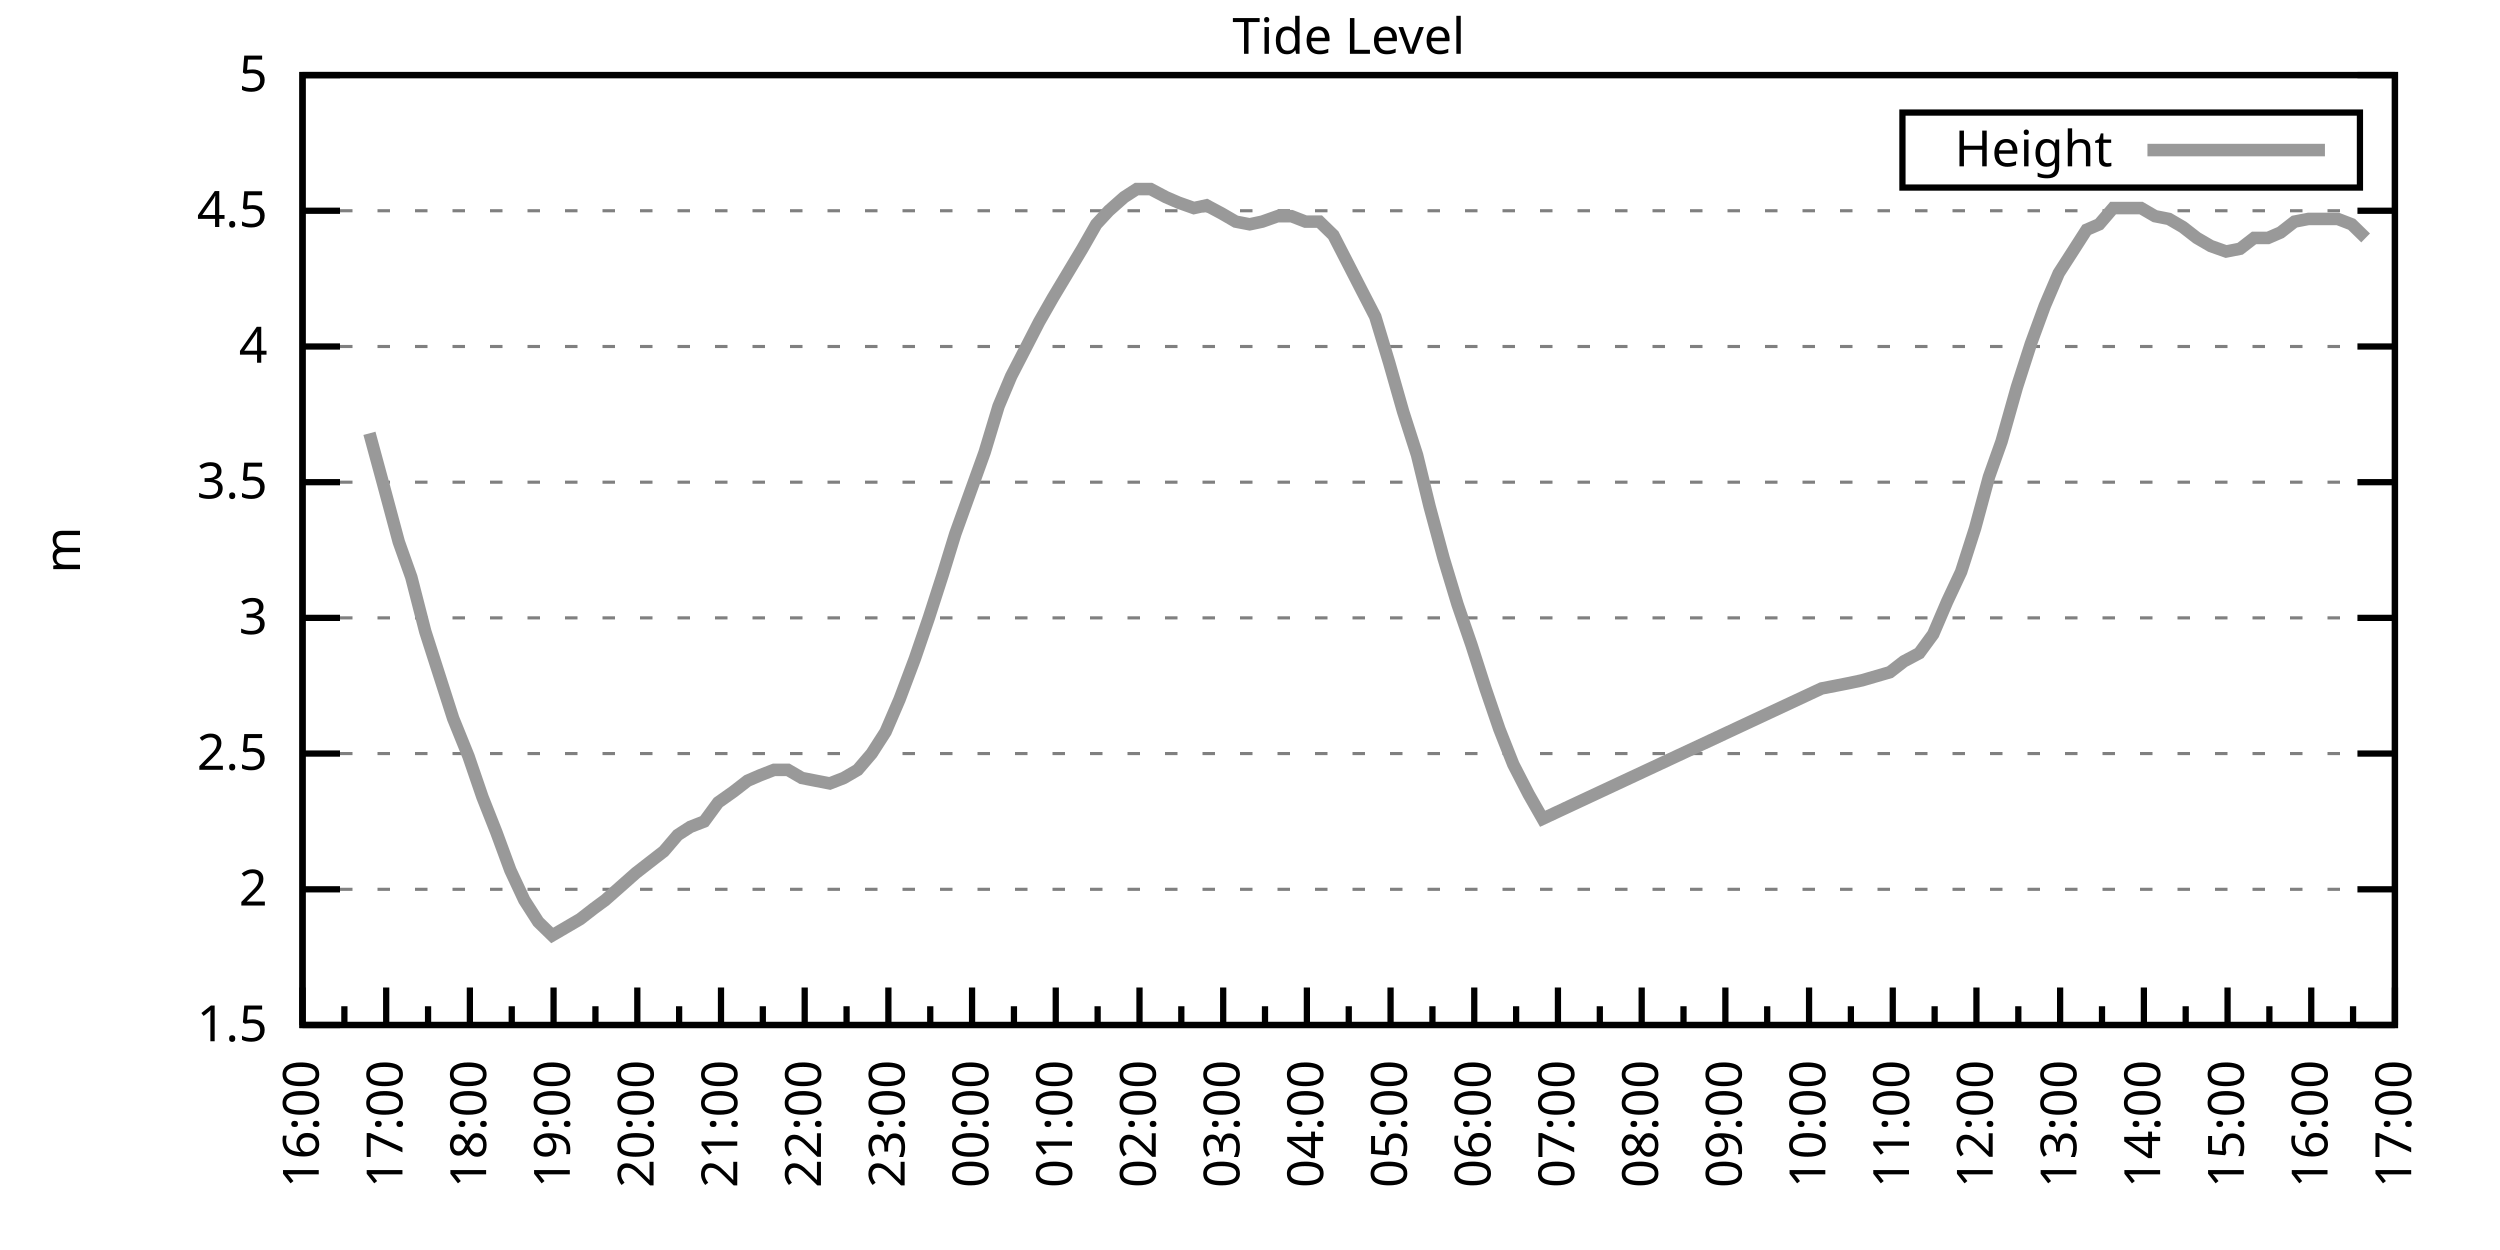
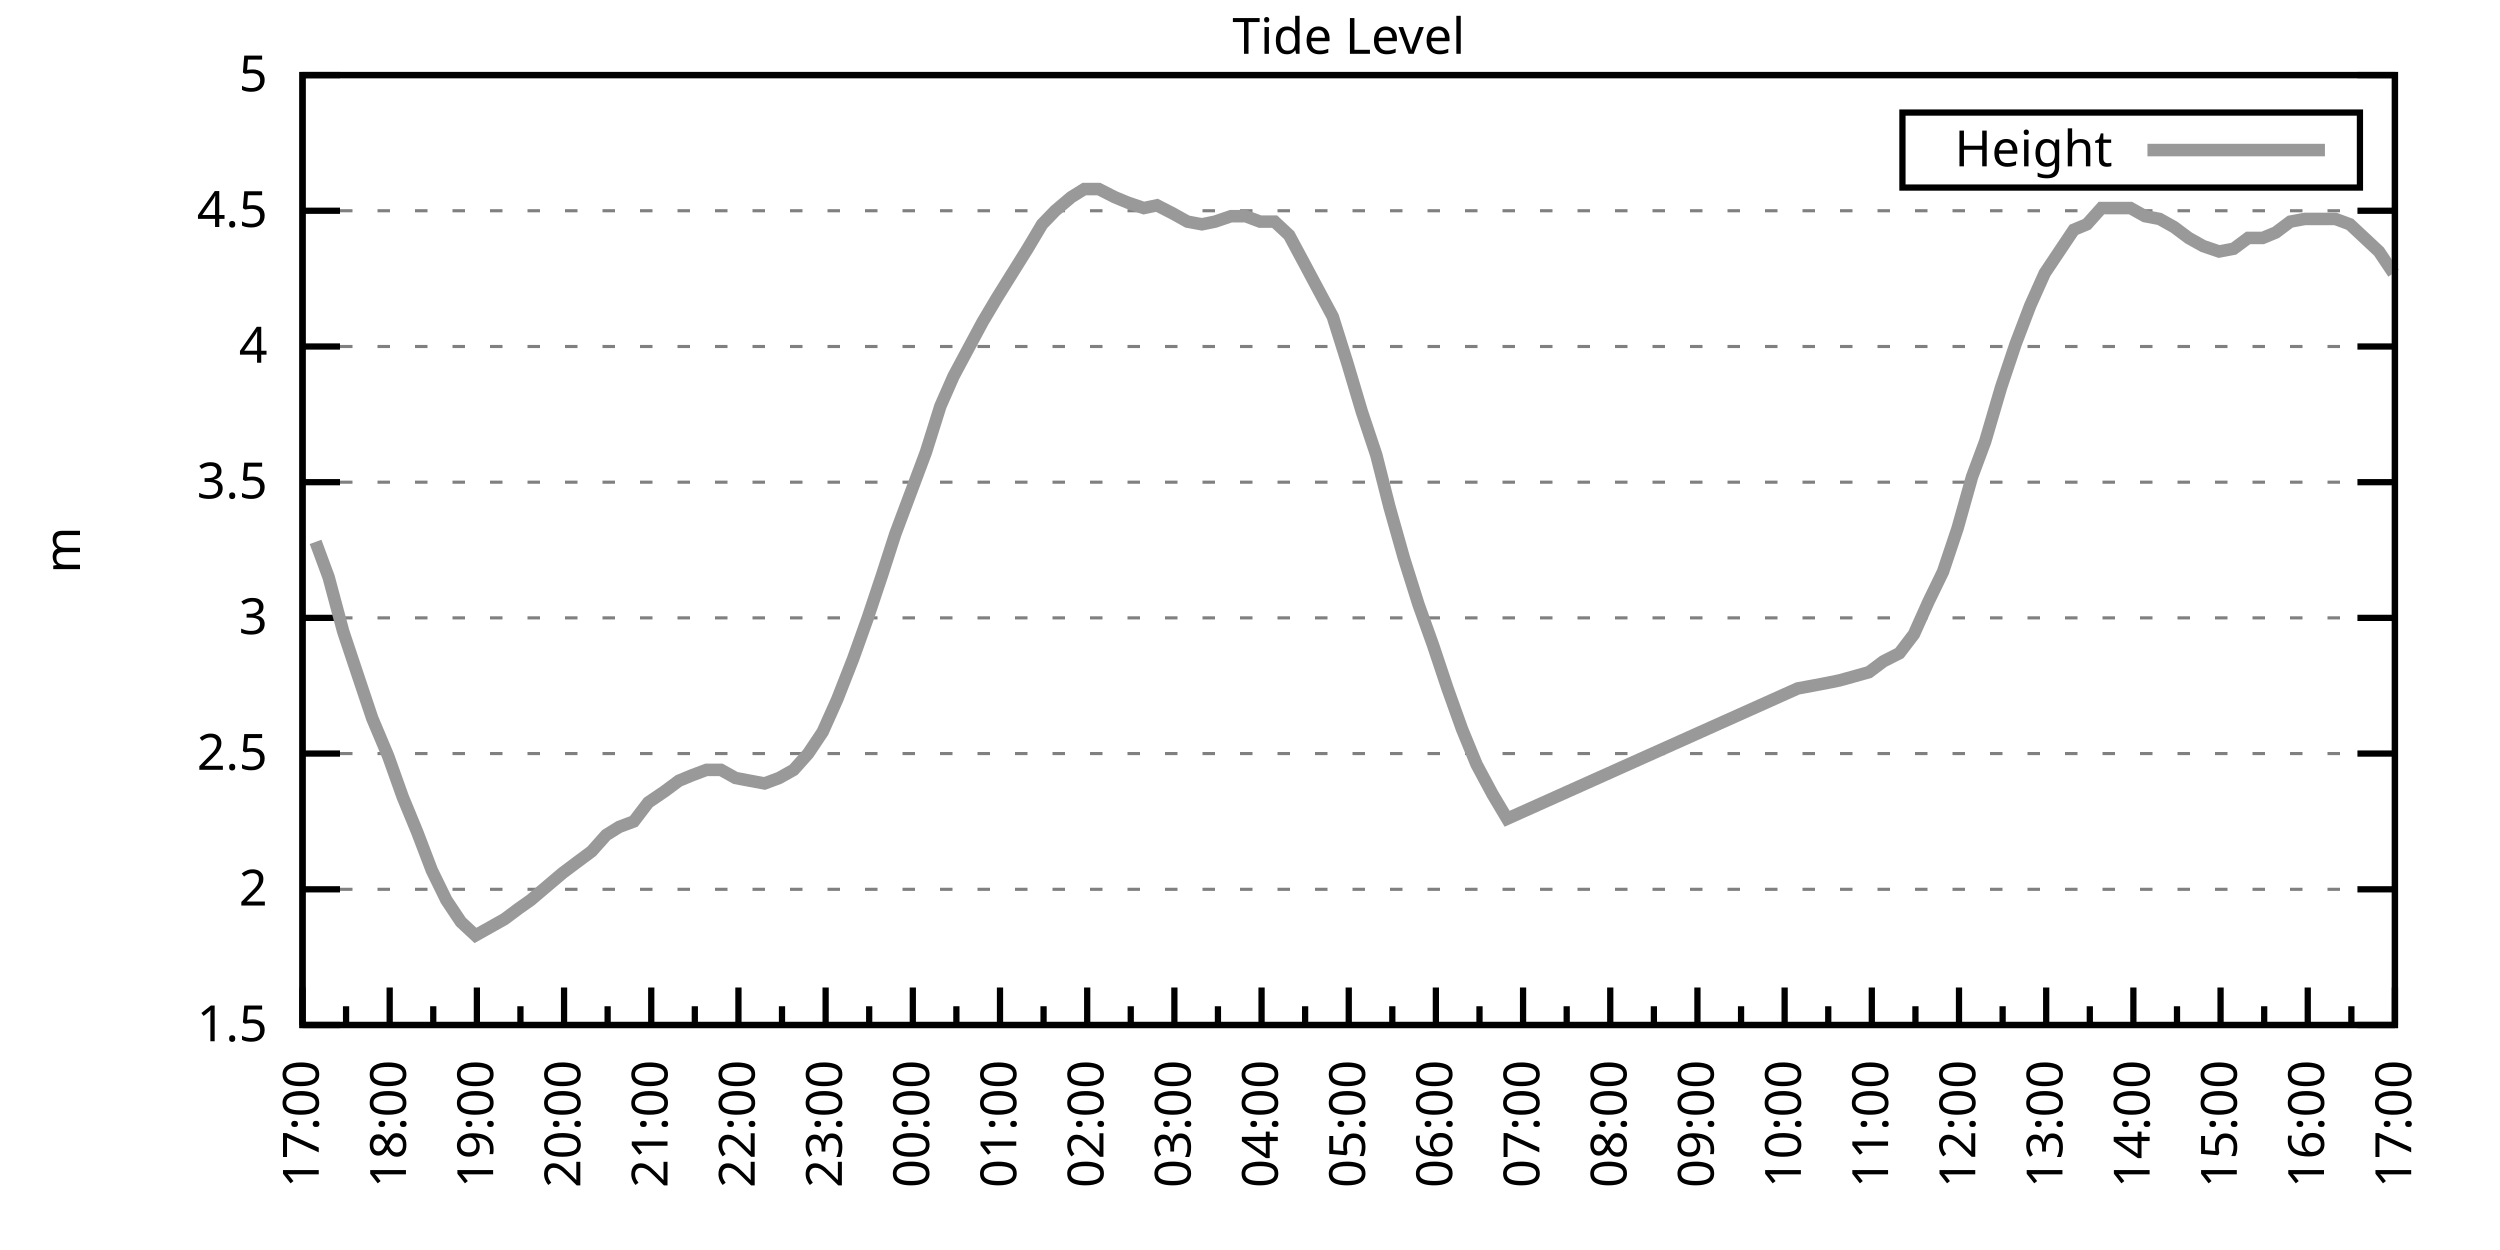
<svg xmlns="http://www.w3.org/2000/svg" xmlns:xlink="http://www.w3.org/1999/xlink" width="400" height="200" viewBox="0 0 400 200">
  <g id="gnuplot_canvas">
    <rect x="0" y="0" width="400" height="200" fill="none" />
    <defs>
      <circle id="gpDot" r="0.5" stroke-width="0.5" stroke="currentColor" />
      <path id="gpPt0" stroke-width="0.333" stroke="currentColor" d="M-1,0 h2 M0,-1 v2" />
      <path id="gpPt1" stroke-width="0.333" stroke="currentColor" d="M-1,-1 L1,1 M1,-1 L-1,1" />
      <path id="gpPt2" stroke-width="0.333" stroke="currentColor" d="M-1,0 L1,0 M0,-1 L0,1 M-1,-1 L1,1 M-1,1 L1,-1" />
      <rect id="gpPt3" stroke-width="0.333" stroke="currentColor" x="-1" y="-1" width="2" height="2" />
      <rect id="gpPt4" stroke-width="0.333" stroke="currentColor" fill="currentColor" x="-1" y="-1" width="2" height="2" />
      <circle id="gpPt5" stroke-width="0.333" stroke="currentColor" cx="0" cy="0" r="1" />
      <use xlink:href="#gpPt5" id="gpPt6" fill="currentColor" stroke="none" />
      <path id="gpPt7" stroke-width="0.333" stroke="currentColor" d="M0,-1.33 L-1.33,0.67 L1.33,0.67 z" />
      <use xlink:href="#gpPt7" id="gpPt8" fill="currentColor" stroke="none" />
      <use xlink:href="#gpPt7" id="gpPt9" stroke="currentColor" transform="rotate(180)" />
      <use xlink:href="#gpPt9" id="gpPt10" fill="currentColor" stroke="none" />
      <use xlink:href="#gpPt3" id="gpPt11" stroke="currentColor" transform="rotate(45)" />
      <use xlink:href="#gpPt11" id="gpPt12" fill="currentColor" stroke="none" />
      <path id="gpPt13" stroke-width="0.333" stroke="currentColor" d="M0,1.330 L1.265,0.411 L0.782,-1.067 L-0.782,-1.076 L-1.265,0.411 z" />
      <use xlink:href="#gpPt13" id="gpPt14" fill="currentColor" stroke="none" />
      <filter id="textbox" filterUnits="objectBoundingBox" x="0" y="0" height="1" width="1">
        <feFlood flood-color="white" flood-opacity="1" result="bgnd" />
        <feComposite in="SourceGraphic" in2="bgnd" operator="atop" />
      </filter>
      <filter id="greybox" filterUnits="objectBoundingBox" x="0" y="0" height="1" width="1">
        <feFlood flood-color="lightgrey" flood-opacity="1" result="grey" />
        <feComposite in="SourceGraphic" in2="grey" operator="atop" />
      </filter>
    </defs>
    <g fill="none" color="white" stroke="currentColor" stroke-width="1.00" stroke-linecap="butt" stroke-linejoin="miter">
</g>
    <g fill="none" color="black" stroke="currentColor" stroke-width="1.00" stroke-linecap="butt" stroke-linejoin="miter">
      <g stroke="none" shape-rendering="crispEdges">
        <polygon fill="rgb(255, 255, 255)" points="48.40,164.00 383.18,164.00 383.18,12.02 48.40,12.02 " />
      </g>
    </g>
    <g fill="none" color="black" stroke="currentColor" stroke-width="1.00" stroke-linecap="butt" stroke-linejoin="miter">
</g>
    <g fill="none" color="black" stroke="black" stroke-width="0.50" stroke-linecap="butt" stroke-linejoin="miter">
</g>
    <g fill="none" color="gray" stroke="currentColor" stroke-width="0.50" stroke-linecap="butt" stroke-linejoin="miter">
      <path stroke="gray" stroke-dasharray="2,4" class="gridline" d="M48.40,164.00 L383.19,164.00  " />
    </g>
    <g fill="none" color="gray" stroke="gray" stroke-width="1.00" stroke-linecap="butt" stroke-linejoin="miter">
</g>
    <g fill="none" color="black" stroke="currentColor" stroke-width="1.00" stroke-linecap="butt" stroke-linejoin="miter">
      <path stroke="black" d="M48.40,164.00 L54.40,164.00 M383.19,164.00 L377.19,164.00  " />
      <g transform="translate(42.80,166.60)" stroke="none" fill="black" font-family="Sans" font-size="8.00" text-anchor="end">
        <text>
          <tspan font-family="Sans"> 1.5</tspan>
        </text>
      </g>
    </g>
    <g fill="none" color="black" stroke="currentColor" stroke-width="1.00" stroke-linecap="butt" stroke-linejoin="miter">
</g>
    <g fill="none" color="black" stroke="black" stroke-width="0.50" stroke-linecap="butt" stroke-linejoin="miter">
</g>
    <g fill="none" color="gray" stroke="currentColor" stroke-width="0.50" stroke-linecap="butt" stroke-linejoin="miter">
      <path stroke="gray" stroke-dasharray="2,4" class="gridline" d="M48.40,142.29 L383.19,142.29  " />
    </g>
    <g fill="none" color="gray" stroke="gray" stroke-width="1.00" stroke-linecap="butt" stroke-linejoin="miter">
</g>
    <g fill="none" color="black" stroke="currentColor" stroke-width="1.00" stroke-linecap="butt" stroke-linejoin="miter">
      <path stroke="black" d="M48.40,142.29 L54.40,142.29 M383.19,142.29 L377.19,142.29  " />
      <g transform="translate(42.80,144.89)" stroke="none" fill="black" font-family="Sans" font-size="8.00" text-anchor="end">
        <text>
          <tspan font-family="Sans"> 2</tspan>
        </text>
      </g>
    </g>
    <g fill="none" color="black" stroke="currentColor" stroke-width="1.00" stroke-linecap="butt" stroke-linejoin="miter">
</g>
    <g fill="none" color="black" stroke="black" stroke-width="0.50" stroke-linecap="butt" stroke-linejoin="miter">
</g>
    <g fill="none" color="gray" stroke="currentColor" stroke-width="0.50" stroke-linecap="butt" stroke-linejoin="miter">
      <path stroke="gray" stroke-dasharray="2,4" class="gridline" d="M48.40,120.57 L383.19,120.57  " />
    </g>
    <g fill="none" color="gray" stroke="gray" stroke-width="1.00" stroke-linecap="butt" stroke-linejoin="miter">
</g>
    <g fill="none" color="black" stroke="currentColor" stroke-width="1.00" stroke-linecap="butt" stroke-linejoin="miter">
      <path stroke="black" d="M48.40,120.57 L54.40,120.57 M383.19,120.57 L377.19,120.57  " />
      <g transform="translate(42.80,123.17)" stroke="none" fill="black" font-family="Sans" font-size="8.00" text-anchor="end">
        <text>
          <tspan font-family="Sans"> 2.5</tspan>
        </text>
      </g>
    </g>
    <g fill="none" color="black" stroke="currentColor" stroke-width="1.00" stroke-linecap="butt" stroke-linejoin="miter">
</g>
    <g fill="none" color="black" stroke="black" stroke-width="0.50" stroke-linecap="butt" stroke-linejoin="miter">
</g>
    <g fill="none" color="gray" stroke="currentColor" stroke-width="0.50" stroke-linecap="butt" stroke-linejoin="miter">
      <path stroke="gray" stroke-dasharray="2,4" class="gridline" d="M48.40,98.86 L383.19,98.86  " />
    </g>
    <g fill="none" color="gray" stroke="gray" stroke-width="1.00" stroke-linecap="butt" stroke-linejoin="miter">
</g>
    <g fill="none" color="black" stroke="currentColor" stroke-width="1.00" stroke-linecap="butt" stroke-linejoin="miter">
      <path stroke="black" d="M48.40,98.86 L54.40,98.86 M383.19,98.86 L377.19,98.86  " />
      <g transform="translate(42.80,101.46)" stroke="none" fill="black" font-family="Sans" font-size="8.00" text-anchor="end">
        <text>
          <tspan font-family="Sans"> 3</tspan>
        </text>
      </g>
    </g>
    <g fill="none" color="black" stroke="currentColor" stroke-width="1.00" stroke-linecap="butt" stroke-linejoin="miter">
</g>
    <g fill="none" color="black" stroke="black" stroke-width="0.50" stroke-linecap="butt" stroke-linejoin="miter">
</g>
    <g fill="none" color="gray" stroke="currentColor" stroke-width="0.50" stroke-linecap="butt" stroke-linejoin="miter">
      <path stroke="gray" stroke-dasharray="2,4" class="gridline" d="M48.40,77.15 L383.19,77.15  " />
    </g>
    <g fill="none" color="gray" stroke="gray" stroke-width="1.00" stroke-linecap="butt" stroke-linejoin="miter">
</g>
    <g fill="none" color="black" stroke="currentColor" stroke-width="1.00" stroke-linecap="butt" stroke-linejoin="miter">
      <path stroke="black" d="M48.40,77.15 L54.40,77.15 M383.19,77.15 L377.19,77.15  " />
      <g transform="translate(42.80,79.75)" stroke="none" fill="black" font-family="Sans" font-size="8.00" text-anchor="end">
        <text>
          <tspan font-family="Sans"> 3.5</tspan>
        </text>
      </g>
    </g>
    <g fill="none" color="black" stroke="currentColor" stroke-width="1.00" stroke-linecap="butt" stroke-linejoin="miter">
</g>
    <g fill="none" color="black" stroke="black" stroke-width="0.50" stroke-linecap="butt" stroke-linejoin="miter">
</g>
    <g fill="none" color="gray" stroke="currentColor" stroke-width="0.50" stroke-linecap="butt" stroke-linejoin="miter">
      <path stroke="gray" stroke-dasharray="2,4" class="gridline" d="M48.40,55.44 L383.19,55.44  " />
    </g>
    <g fill="none" color="gray" stroke="gray" stroke-width="1.00" stroke-linecap="butt" stroke-linejoin="miter">
</g>
    <g fill="none" color="black" stroke="currentColor" stroke-width="1.00" stroke-linecap="butt" stroke-linejoin="miter">
      <path stroke="black" d="M48.40,55.44 L54.40,55.44 M383.19,55.44 L377.19,55.44  " />
      <g transform="translate(42.80,58.04)" stroke="none" fill="black" font-family="Sans" font-size="8.00" text-anchor="end">
        <text>
          <tspan font-family="Sans"> 4</tspan>
        </text>
      </g>
    </g>
    <g fill="none" color="black" stroke="currentColor" stroke-width="1.00" stroke-linecap="butt" stroke-linejoin="miter">
</g>
    <g fill="none" color="black" stroke="black" stroke-width="0.50" stroke-linecap="butt" stroke-linejoin="miter">
</g>
    <g fill="none" color="gray" stroke="currentColor" stroke-width="0.50" stroke-linecap="butt" stroke-linejoin="miter">
      <path stroke="gray" stroke-dasharray="2,4" class="gridline" d="M48.40,33.72 L383.19,33.72  " />
    </g>
    <g fill="none" color="gray" stroke="gray" stroke-width="1.00" stroke-linecap="butt" stroke-linejoin="miter">
</g>
    <g fill="none" color="black" stroke="currentColor" stroke-width="1.00" stroke-linecap="butt" stroke-linejoin="miter">
      <path stroke="black" d="M48.40,33.72 L54.40,33.72 M383.19,33.72 L377.19,33.72  " />
      <g transform="translate(42.80,36.32)" stroke="none" fill="black" font-family="Sans" font-size="8.00" text-anchor="end">
        <text>
          <tspan font-family="Sans"> 4.5</tspan>
        </text>
      </g>
    </g>
    <g fill="none" color="black" stroke="currentColor" stroke-width="1.00" stroke-linecap="butt" stroke-linejoin="miter">
</g>
    <g fill="none" color="black" stroke="black" stroke-width="0.50" stroke-linecap="butt" stroke-linejoin="miter">
</g>
    <g fill="none" color="gray" stroke="currentColor" stroke-width="0.50" stroke-linecap="butt" stroke-linejoin="miter">
      <path stroke="gray" stroke-dasharray="2,4" class="gridline" d="M48.40,12.01 L383.19,12.01  " />
    </g>
    <g fill="none" color="gray" stroke="gray" stroke-width="1.00" stroke-linecap="butt" stroke-linejoin="miter">
</g>
    <g fill="none" color="black" stroke="currentColor" stroke-width="1.00" stroke-linecap="butt" stroke-linejoin="miter">
      <path stroke="black" d="M48.40,12.01 L54.40,12.01 M383.19,12.01 L377.19,12.01  " />
      <g transform="translate(42.80,14.61)" stroke="none" fill="black" font-family="Sans" font-size="8.00" text-anchor="end">
        <text>
          <tspan font-family="Sans"> 5</tspan>
        </text>
      </g>
    </g>
    <g fill="none" color="black" stroke="currentColor" stroke-width="1.00" stroke-linecap="butt" stroke-linejoin="miter">
      <path stroke="black" d="M48.40,164.00 L48.40,158.00  " />
      <g transform="translate(51.00,169.60) rotate(270)" stroke="none" fill="black" font-family="Sans" font-size="8.00" text-anchor="end">
        <text>
+           <tspan font-family="Sans">17:00</tspan>
+         </text>
+       </g>
+     </g>
+     <g fill="none" color="black" stroke="currentColor" stroke-width="1.00" stroke-linecap="butt" stroke-linejoin="miter">
+       <path stroke="black" d="M55.37,164.00 L55.37,161.00 M62.35,164.00 L62.35,158.00  " />
+       <g transform="translate(64.95,169.60) rotate(270)" stroke="none" fill="black" font-family="Sans" font-size="8.00" text-anchor="end">
+         <text>
+           <tspan font-family="Sans">18:00</tspan>
+         </text>
+       </g>
+     </g>
+     <g fill="none" color="black" stroke="currentColor" stroke-width="1.00" stroke-linecap="butt" stroke-linejoin="miter">
+       <path stroke="black" d="M69.32,164.00 L69.32,161.00 M76.30,164.00 L76.30,158.00  " />
+       <g transform="translate(78.90,169.60) rotate(270)" stroke="none" fill="black" font-family="Sans" font-size="8.00" text-anchor="end">
+         <text>
+           <tspan font-family="Sans">19:00</tspan>
+         </text>
+       </g>
+     </g>
+     <g fill="none" color="black" stroke="currentColor" stroke-width="1.00" stroke-linecap="butt" stroke-linejoin="miter">
+       <path stroke="black" d="M83.27,164.00 L83.27,161.00 M90.25,164.00 L90.25,158.00  " />
+       <g transform="translate(92.85,169.60) rotate(270)" stroke="none" fill="black" font-family="Sans" font-size="8.00" text-anchor="end">
+         <text>
+           <tspan font-family="Sans">20:00</tspan>
+         </text>
+       </g>
+     </g>
+     <g fill="none" color="black" stroke="currentColor" stroke-width="1.00" stroke-linecap="butt" stroke-linejoin="miter">
+       <path stroke="black" d="M97.22,164.00 L97.22,161.00 M104.20,164.00 L104.20,158.00  " />
+       <g transform="translate(106.80,169.60) rotate(270)" stroke="none" fill="black" font-family="Sans" font-size="8.00" text-anchor="end">
+         <text>
+           <tspan font-family="Sans">21:00</tspan>
+         </text>
+       </g>
+     </g>
+     <g fill="none" color="black" stroke="currentColor" stroke-width="1.00" stroke-linecap="butt" stroke-linejoin="miter">
+       <path stroke="black" d="M111.17,164.00 L111.17,161.00 M118.15,164.00 L118.15,158.00  " />
+       <g transform="translate(120.75,169.60) rotate(270)" stroke="none" fill="black" font-family="Sans" font-size="8.00" text-anchor="end">
+         <text>
+           <tspan font-family="Sans">22:00</tspan>
+         </text>
+       </g>
+     </g>
+     <g fill="none" color="black" stroke="currentColor" stroke-width="1.00" stroke-linecap="butt" stroke-linejoin="miter">
+       <path stroke="black" d="M125.12,164.00 L125.12,161.00 M132.10,164.00 L132.10,158.00  " />
+       <g transform="translate(134.70,169.60) rotate(270)" stroke="none" fill="black" font-family="Sans" font-size="8.00" text-anchor="end">
+         <text>
+           <tspan font-family="Sans">23:00</tspan>
+         </text>
+       </g>
+     </g>
+     <g fill="none" color="black" stroke="currentColor" stroke-width="1.00" stroke-linecap="butt" stroke-linejoin="miter">
+       <path stroke="black" d="M139.07,164.00 L139.07,161.00 M146.05,164.00 L146.05,158.00  " />
+       <g transform="translate(148.65,169.60) rotate(270)" stroke="none" fill="black" font-family="Sans" font-size="8.00" text-anchor="end">
+         <text>
+           <tspan font-family="Sans">00:00</tspan>
+         </text>
+       </g>
+     </g>
+     <g fill="none" color="black" stroke="currentColor" stroke-width="1.00" stroke-linecap="butt" stroke-linejoin="miter">
+       <path stroke="black" d="M153.02,164.00 L153.02,161.00 M160.00,164.00 L160.00,158.00  " />
+       <g transform="translate(162.60,169.60) rotate(270)" stroke="none" fill="black" font-family="Sans" font-size="8.00" text-anchor="end">
+         <text>
+           <tspan font-family="Sans">01:00</tspan>
+         </text>
+       </g>
+     </g>
+     <g fill="none" color="black" stroke="currentColor" stroke-width="1.00" stroke-linecap="butt" stroke-linejoin="miter">
+       <path stroke="black" d="M166.97,164.00 L166.97,161.00 M173.95,164.00 L173.95,158.00  " />
+       <g transform="translate(176.55,169.60) rotate(270)" stroke="none" fill="black" font-family="Sans" font-size="8.00" text-anchor="end">
+         <text>
+           <tspan font-family="Sans">02:00</tspan>
+         </text>
+       </g>
+     </g>
+     <g fill="none" color="black" stroke="currentColor" stroke-width="1.00" stroke-linecap="butt" stroke-linejoin="miter">
+       <path stroke="black" d="M180.92,164.00 L180.92,161.00 M187.90,164.00 L187.90,158.00  " />
+       <g transform="translate(190.50,169.60) rotate(270)" stroke="none" fill="black" font-family="Sans" font-size="8.00" text-anchor="end">
+         <text>
+           <tspan font-family="Sans">03:00</tspan>
+         </text>
+       </g>
+     </g>
+     <g fill="none" color="black" stroke="currentColor" stroke-width="1.00" stroke-linecap="butt" stroke-linejoin="miter">
+       <path stroke="black" d="M194.87,164.00 L194.87,161.00 M201.85,164.00 L201.85,158.00  " />
+       <g transform="translate(204.45,169.60) rotate(270)" stroke="none" fill="black" font-family="Sans" font-size="8.00" text-anchor="end">
+         <text>
+           <tspan font-family="Sans">04:00</tspan>
+         </text>
+       </g>
+     </g>
+     <g fill="none" color="black" stroke="currentColor" stroke-width="1.00" stroke-linecap="butt" stroke-linejoin="miter">
+       <path stroke="black" d="M208.82,164.00 L208.82,161.00 M215.80,164.00 L215.80,158.00  " />
+       <g transform="translate(218.40,169.60) rotate(270)" stroke="none" fill="black" font-family="Sans" font-size="8.00" text-anchor="end">
+         <text>
+           <tspan font-family="Sans">05:00</tspan>
+         </text>
+       </g>
+     </g>
+     <g fill="none" color="black" stroke="currentColor" stroke-width="1.00" stroke-linecap="butt" stroke-linejoin="miter">
+       <path stroke="black" d="M222.77,164.00 L222.77,161.00 M229.74,164.00 L229.74,158.00  " />
+       <g transform="translate(232.34,169.60) rotate(270)" stroke="none" fill="black" font-family="Sans" font-size="8.00" text-anchor="end">
+         <text>
+           <tspan font-family="Sans">06:00</tspan>
+         </text>
+       </g>
+     </g>
+     <g fill="none" color="black" stroke="currentColor" stroke-width="1.00" stroke-linecap="butt" stroke-linejoin="miter">
+       <path stroke="black" d="M236.72,164.00 L236.72,161.00 M243.69,164.00 L243.69,158.00  " />
+       <g transform="translate(246.29,169.60) rotate(270)" stroke="none" fill="black" font-family="Sans" font-size="8.00" text-anchor="end">
+         <text>
+           <tspan font-family="Sans">07:00</tspan>
+         </text>
+       </g>
+     </g>
+     <g fill="none" color="black" stroke="currentColor" stroke-width="1.00" stroke-linecap="butt" stroke-linejoin="miter">
+       <path stroke="black" d="M250.67,164.00 L250.67,161.00 M257.64,164.00 L257.64,158.00  " />
+       <g transform="translate(260.24,169.60) rotate(270)" stroke="none" fill="black" font-family="Sans" font-size="8.00" text-anchor="end">
+         <text>
+           <tspan font-family="Sans">08:00</tspan>
+         </text>
+       </g>
+     </g>
+     <g fill="none" color="black" stroke="currentColor" stroke-width="1.00" stroke-linecap="butt" stroke-linejoin="miter">
+       <path stroke="black" d="M264.62,164.00 L264.62,161.00 M271.59,164.00 L271.59,158.00  " />
+       <g transform="translate(274.19,169.60) rotate(270)" stroke="none" fill="black" font-family="Sans" font-size="8.00" text-anchor="end">
+         <text>
+           <tspan font-family="Sans">09:00</tspan>
+         </text>
+       </g>
+     </g>
+     <g fill="none" color="black" stroke="currentColor" stroke-width="1.00" stroke-linecap="butt" stroke-linejoin="miter">
+       <path stroke="black" d="M278.57,164.00 L278.57,161.00 M285.54,164.00 L285.54,158.00  " />
+       <g transform="translate(288.14,169.60) rotate(270)" stroke="none" fill="black" font-family="Sans" font-size="8.00" text-anchor="end">
+         <text>
+           <tspan font-family="Sans">10:00</tspan>
+         </text>
+       </g>
+     </g>
+     <g fill="none" color="black" stroke="currentColor" stroke-width="1.00" stroke-linecap="butt" stroke-linejoin="miter">
+       <path stroke="black" d="M292.52,164.00 L292.52,161.00 M299.49,164.00 L299.49,158.00  " />
+       <g transform="translate(302.09,169.60) rotate(270)" stroke="none" fill="black" font-family="Sans" font-size="8.00" text-anchor="end">
+         <text>
+           <tspan font-family="Sans">11:00</tspan>
+         </text>
+       </g>
+     </g>
+     <g fill="none" color="black" stroke="currentColor" stroke-width="1.00" stroke-linecap="butt" stroke-linejoin="miter">
+       <path stroke="black" d="M306.47,164.00 L306.47,161.00 M313.44,164.00 L313.44,158.00  " />
+       <g transform="translate(316.04,169.60) rotate(270)" stroke="none" fill="black" font-family="Sans" font-size="8.00" text-anchor="end">
+         <text>
+           <tspan font-family="Sans">12:00</tspan>
+         </text>
+       </g>
+     </g>
+     <g fill="none" color="black" stroke="currentColor" stroke-width="1.00" stroke-linecap="butt" stroke-linejoin="miter">
+       <path stroke="black" d="M320.42,164.00 L320.42,161.00 M327.39,164.00 L327.39,158.00  " />
+       <g transform="translate(329.99,169.60) rotate(270)" stroke="none" fill="black" font-family="Sans" font-size="8.00" text-anchor="end">
+         <text>
+           <tspan font-family="Sans">13:00</tspan>
+         </text>
+       </g>
+     </g>
+     <g fill="none" color="black" stroke="currentColor" stroke-width="1.00" stroke-linecap="butt" stroke-linejoin="miter">
+       <path stroke="black" d="M334.37,164.00 L334.37,161.00 M341.34,164.00 L341.34,158.00  " />
+       <g transform="translate(343.94,169.60) rotate(270)" stroke="none" fill="black" font-family="Sans" font-size="8.00" text-anchor="end">
+         <text>
+           <tspan font-family="Sans">14:00</tspan>
+         </text>
+       </g>
+     </g>
+     <g fill="none" color="black" stroke="currentColor" stroke-width="1.00" stroke-linecap="butt" stroke-linejoin="miter">
+       <path stroke="black" d="M348.32,164.00 L348.32,161.00 M355.29,164.00 L355.29,158.00  " />
+       <g transform="translate(357.89,169.60) rotate(270)" stroke="none" fill="black" font-family="Sans" font-size="8.00" text-anchor="end">
+         <text>
+           <tspan font-family="Sans">15:00</tspan>
+         </text>
+       </g>
+     </g>
+     <g fill="none" color="black" stroke="currentColor" stroke-width="1.00" stroke-linecap="butt" stroke-linejoin="miter">
+       <path stroke="black" d="M362.27,164.00 L362.27,161.00 M369.24,164.00 L369.24,158.00  " />
+       <g transform="translate(371.84,169.60) rotate(270)" stroke="none" fill="black" font-family="Sans" font-size="8.00" text-anchor="end">
+         <text>
          <tspan font-family="Sans">16:00</tspan>
        </text>
      </g>
    </g>
    <g fill="none" color="black" stroke="currentColor" stroke-width="1.00" stroke-linecap="butt" stroke-linejoin="miter">
-       <path stroke="black" d="M55.10,164.00 L55.10,161.00 M61.79,164.00 L61.79,158.00  " />
-       <g transform="translate(64.39,169.60) rotate(270)" stroke="none" fill="black" font-family="Sans" font-size="8.00" text-anchor="end">
-         <text>
-           <tspan font-family="Sans">17:00</tspan>
-         </text>
-       </g>
-     </g>
-     <g fill="none" color="black" stroke="currentColor" stroke-width="1.00" stroke-linecap="butt" stroke-linejoin="miter">
-       <path stroke="black" d="M68.49,164.00 L68.49,161.00 M75.18,164.00 L75.18,158.00  " />
-       <g transform="translate(77.78,169.60) rotate(270)" stroke="none" fill="black" font-family="Sans" font-size="8.00" text-anchor="end">
-         <text>
-           <tspan font-family="Sans">18:00</tspan>
-         </text>
-       </g>
-     </g>
-     <g fill="none" color="black" stroke="currentColor" stroke-width="1.00" stroke-linecap="butt" stroke-linejoin="miter">
-       <path stroke="black" d="M81.88,164.00 L81.88,161.00 M88.57,164.00 L88.57,158.00  " />
-       <g transform="translate(91.17,169.60) rotate(270)" stroke="none" fill="black" font-family="Sans" font-size="8.00" text-anchor="end">
-         <text>
-           <tspan font-family="Sans">19:00</tspan>
-         </text>
-       </g>
-     </g>
-     <g fill="none" color="black" stroke="currentColor" stroke-width="1.00" stroke-linecap="butt" stroke-linejoin="miter">
-       <path stroke="black" d="M95.27,164.00 L95.27,161.00 M101.97,164.00 L101.97,158.00  " />
-       <g transform="translate(104.57,169.60) rotate(270)" stroke="none" fill="black" font-family="Sans" font-size="8.00" text-anchor="end">
-         <text>
-           <tspan font-family="Sans">20:00</tspan>
-         </text>
-       </g>
-     </g>
-     <g fill="none" color="black" stroke="currentColor" stroke-width="1.00" stroke-linecap="butt" stroke-linejoin="miter">
-       <path stroke="black" d="M108.66,164.00 L108.66,161.00 M115.36,164.00 L115.36,158.00  " />
-       <g transform="translate(117.96,169.60) rotate(270)" stroke="none" fill="black" font-family="Sans" font-size="8.00" text-anchor="end">
-         <text>
-           <tspan font-family="Sans">21:00</tspan>
-         </text>
-       </g>
-     </g>
-     <g fill="none" color="black" stroke="currentColor" stroke-width="1.00" stroke-linecap="butt" stroke-linejoin="miter">
-       <path stroke="black" d="M122.05,164.00 L122.05,161.00 M128.75,164.00 L128.75,158.00  " />
-       <g transform="translate(131.35,169.60) rotate(270)" stroke="none" fill="black" font-family="Sans" font-size="8.00" text-anchor="end">
-         <text>
-           <tspan font-family="Sans">22:00</tspan>
-         </text>
-       </g>
-     </g>
-     <g fill="none" color="black" stroke="currentColor" stroke-width="1.00" stroke-linecap="butt" stroke-linejoin="miter">
-       <path stroke="black" d="M135.45,164.00 L135.45,161.00 M142.14,164.00 L142.14,158.00  " />
-       <g transform="translate(144.74,169.60) rotate(270)" stroke="none" fill="black" font-family="Sans" font-size="8.00" text-anchor="end">
-         <text>
-           <tspan font-family="Sans">23:00</tspan>
-         </text>
-       </g>
-     </g>
-     <g fill="none" color="black" stroke="currentColor" stroke-width="1.00" stroke-linecap="butt" stroke-linejoin="miter">
-       <path stroke="black" d="M148.84,164.00 L148.84,161.00 M155.53,164.00 L155.53,158.00  " />
-       <g transform="translate(158.13,169.60) rotate(270)" stroke="none" fill="black" font-family="Sans" font-size="8.00" text-anchor="end">
-         <text>
-           <tspan font-family="Sans">00:00</tspan>
-         </text>
-       </g>
-     </g>
-     <g fill="none" color="black" stroke="currentColor" stroke-width="1.00" stroke-linecap="butt" stroke-linejoin="miter">
-       <path stroke="black" d="M162.23,164.00 L162.23,161.00 M168.92,164.00 L168.92,158.00  " />
-       <g transform="translate(171.52,169.60) rotate(270)" stroke="none" fill="black" font-family="Sans" font-size="8.00" text-anchor="end">
-         <text>
-           <tspan font-family="Sans">01:00</tspan>
-         </text>
-       </g>
-     </g>
-     <g fill="none" color="black" stroke="currentColor" stroke-width="1.00" stroke-linecap="butt" stroke-linejoin="miter">
-       <path stroke="black" d="M175.62,164.00 L175.62,161.00 M182.32,164.00 L182.32,158.00  " />
-       <g transform="translate(184.92,169.60) rotate(270)" stroke="none" fill="black" font-family="Sans" font-size="8.00" text-anchor="end">
-         <text>
-           <tspan font-family="Sans">02:00</tspan>
-         </text>
-       </g>
-     </g>
-     <g fill="none" color="black" stroke="currentColor" stroke-width="1.00" stroke-linecap="butt" stroke-linejoin="miter">
-       <path stroke="black" d="M189.01,164.00 L189.01,161.00 M195.71,164.00 L195.71,158.00  " />
-       <g transform="translate(198.31,169.60) rotate(270)" stroke="none" fill="black" font-family="Sans" font-size="8.00" text-anchor="end">
-         <text>
-           <tspan font-family="Sans">03:00</tspan>
-         </text>
-       </g>
-     </g>
-     <g fill="none" color="black" stroke="currentColor" stroke-width="1.00" stroke-linecap="butt" stroke-linejoin="miter">
-       <path stroke="black" d="M202.40,164.00 L202.40,161.00 M209.10,164.00 L209.10,158.00  " />
-       <g transform="translate(211.70,169.60) rotate(270)" stroke="none" fill="black" font-family="Sans" font-size="8.00" text-anchor="end">
-         <text>
-           <tspan font-family="Sans">04:00</tspan>
-         </text>
-       </g>
-     </g>
-     <g fill="none" color="black" stroke="currentColor" stroke-width="1.00" stroke-linecap="butt" stroke-linejoin="miter">
-       <path stroke="black" d="M215.80,164.00 L215.80,161.00 M222.49,164.00 L222.49,158.00  " />
-       <g transform="translate(225.09,169.60) rotate(270)" stroke="none" fill="black" font-family="Sans" font-size="8.00" text-anchor="end">
-         <text>
-           <tspan font-family="Sans">05:00</tspan>
-         </text>
-       </g>
-     </g>
-     <g fill="none" color="black" stroke="currentColor" stroke-width="1.00" stroke-linecap="butt" stroke-linejoin="miter">
-       <path stroke="black" d="M229.19,164.00 L229.19,161.00 M235.88,164.00 L235.88,158.00  " />
-       <g transform="translate(238.48,169.60) rotate(270)" stroke="none" fill="black" font-family="Sans" font-size="8.00" text-anchor="end">
-         <text>
-           <tspan font-family="Sans">06:00</tspan>
-         </text>
-       </g>
-     </g>
-     <g fill="none" color="black" stroke="currentColor" stroke-width="1.00" stroke-linecap="butt" stroke-linejoin="miter">
-       <path stroke="black" d="M242.58,164.00 L242.58,161.00 M249.27,164.00 L249.27,158.00  " />
-       <g transform="translate(251.87,169.60) rotate(270)" stroke="none" fill="black" font-family="Sans" font-size="8.00" text-anchor="end">
-         <text>
-           <tspan font-family="Sans">07:00</tspan>
-         </text>
-       </g>
-     </g>
-     <g fill="none" color="black" stroke="currentColor" stroke-width="1.00" stroke-linecap="butt" stroke-linejoin="miter">
-       <path stroke="black" d="M255.97,164.00 L255.97,161.00 M262.67,164.00 L262.67,158.00  " />
-       <g transform="translate(265.27,169.60) rotate(270)" stroke="none" fill="black" font-family="Sans" font-size="8.00" text-anchor="end">
-         <text>
-           <tspan font-family="Sans">08:00</tspan>
-         </text>
-       </g>
-     </g>
-     <g fill="none" color="black" stroke="currentColor" stroke-width="1.00" stroke-linecap="butt" stroke-linejoin="miter">
-       <path stroke="black" d="M269.36,164.00 L269.36,161.00 M276.06,164.00 L276.06,158.00  " />
-       <g transform="translate(278.66,169.60) rotate(270)" stroke="none" fill="black" font-family="Sans" font-size="8.00" text-anchor="end">
-         <text>
-           <tspan font-family="Sans">09:00</tspan>
-         </text>
-       </g>
-     </g>
-     <g fill="none" color="black" stroke="currentColor" stroke-width="1.00" stroke-linecap="butt" stroke-linejoin="miter">
-       <path stroke="black" d="M282.75,164.00 L282.75,161.00 M289.45,164.00 L289.45,158.00  " />
-       <g transform="translate(292.05,169.60) rotate(270)" stroke="none" fill="black" font-family="Sans" font-size="8.00" text-anchor="end">
-         <text>
-           <tspan font-family="Sans">10:00</tspan>
-         </text>
-       </g>
-     </g>
-     <g fill="none" color="black" stroke="currentColor" stroke-width="1.00" stroke-linecap="butt" stroke-linejoin="miter">
-       <path stroke="black" d="M296.14,164.00 L296.14,161.00 M302.84,164.00 L302.84,158.00  " />
-       <g transform="translate(305.44,169.60) rotate(270)" stroke="none" fill="black" font-family="Sans" font-size="8.00" text-anchor="end">
-         <text>
-           <tspan font-family="Sans">11:00</tspan>
-         </text>
-       </g>
-     </g>
-     <g fill="none" color="black" stroke="currentColor" stroke-width="1.00" stroke-linecap="butt" stroke-linejoin="miter">
-       <path stroke="black" d="M309.54,164.00 L309.54,161.00 M316.23,164.00 L316.23,158.00  " />
-       <g transform="translate(318.83,169.60) rotate(270)" stroke="none" fill="black" font-family="Sans" font-size="8.00" text-anchor="end">
-         <text>
-           <tspan font-family="Sans">12:00</tspan>
-         </text>
-       </g>
-     </g>
-     <g fill="none" color="black" stroke="currentColor" stroke-width="1.00" stroke-linecap="butt" stroke-linejoin="miter">
-       <path stroke="black" d="M322.93,164.00 L322.93,161.00 M329.62,164.00 L329.62,158.00  " />
-       <g transform="translate(332.22,169.60) rotate(270)" stroke="none" fill="black" font-family="Sans" font-size="8.00" text-anchor="end">
-         <text>
-           <tspan font-family="Sans">13:00</tspan>
-         </text>
-       </g>
-     </g>
-     <g fill="none" color="black" stroke="currentColor" stroke-width="1.00" stroke-linecap="butt" stroke-linejoin="miter">
-       <path stroke="black" d="M336.32,164.00 L336.32,161.00 M343.02,164.00 L343.02,158.00  " />
-       <g transform="translate(345.62,169.60) rotate(270)" stroke="none" fill="black" font-family="Sans" font-size="8.00" text-anchor="end">
-         <text>
-           <tspan font-family="Sans">14:00</tspan>
-         </text>
-       </g>
-     </g>
-     <g fill="none" color="black" stroke="currentColor" stroke-width="1.00" stroke-linecap="butt" stroke-linejoin="miter">
-       <path stroke="black" d="M349.71,164.00 L349.71,161.00 M356.41,164.00 L356.41,158.00  " />
-       <g transform="translate(359.01,169.60) rotate(270)" stroke="none" fill="black" font-family="Sans" font-size="8.00" text-anchor="end">
-         <text>
-           <tspan font-family="Sans">15:00</tspan>
-         </text>
-       </g>
-     </g>
-     <g fill="none" color="black" stroke="currentColor" stroke-width="1.00" stroke-linecap="butt" stroke-linejoin="miter">
-       <path stroke="black" d="M363.10,164.00 L363.10,161.00 M369.80,164.00 L369.80,158.00  " />
-       <g transform="translate(372.40,169.60) rotate(270)" stroke="none" fill="black" font-family="Sans" font-size="8.00" text-anchor="end">
-         <text>
-           <tspan font-family="Sans">16:00</tspan>
-         </text>
-       </g>
-     </g>
-     <g fill="none" color="black" stroke="currentColor" stroke-width="1.00" stroke-linecap="butt" stroke-linejoin="miter">
-       <path stroke="black" d="M376.49,164.00 L376.49,161.00 M383.19,164.00 L383.19,158.00  " />
+       <path stroke="black" d="M376.22,164.00 L376.22,161.00 M383.19,164.00 L383.19,158.00  " />
      <g transform="translate(385.79,169.60) rotate(270)" stroke="none" fill="black" font-family="Sans" font-size="8.00" text-anchor="end">
        <text>
          <tspan font-family="Sans">17:00</tspan>
        </text>
      </g>
    </g>
    <g fill="none" color="black" stroke="currentColor" stroke-width="1.00" stroke-linecap="butt" stroke-linejoin="miter">
</g>
    <g fill="none" color="black" stroke="currentColor" stroke-width="1.00" stroke-linecap="butt" stroke-linejoin="miter">
      <path stroke="black" d="M48.40,12.01 L48.40,164.00 L383.19,164.00 L383.19,12.01 L48.40,12.01 Z  " />
    </g>
    <g fill="none" color="black" stroke="currentColor" stroke-width="1.00" stroke-linecap="butt" stroke-linejoin="miter">
      <g transform="translate(12.80,88.01) rotate(270)" stroke="none" fill="black" font-family="Sans" font-size="8.00" text-anchor="middle">
        <text>
          <tspan font-family="Sans">m</tspan>
        </text>
      </g>
    </g>
    <g fill="none" color="black" stroke="currentColor" stroke-width="1.00" stroke-linecap="butt" stroke-linejoin="miter">
</g>
    <g fill="none" color="black" stroke="currentColor" stroke-width="1.00" stroke-linecap="butt" stroke-linejoin="miter">
      <path stroke="black" d="M304.39,30.01 L304.39,18.01 L377.59,18.01 L377.59,30.01 L304.39,30.01 Z  " />
    </g>
    <g id="Tide_level_plot_1">
      <g fill="none" color="white" stroke="black" stroke-width="2.00" stroke-linecap="butt" stroke-linejoin="miter">
</g>
      <g fill="none" color="black" stroke="currentColor" stroke-width="2.00" stroke-linecap="butt" stroke-linejoin="miter">
        <g transform="translate(337.99,26.61)" stroke="none" fill="black" font-family="Sans" font-size="8.00" text-anchor="end">
          <text>
            <tspan font-family="Sans">Height</tspan>
          </text>
        </g>
      </g>
      <g fill="none" color="black" stroke="currentColor" stroke-width="2.00" stroke-linecap="butt" stroke-linejoin="miter">
-         <path stroke="rgb(153, 153, 153)" d="M343.59,24.01 L371.99,24.01 M59.11,69.33 L61.35,77.58 L63.80,86.70 L65.81,92.35 L68.04,101.03 L70.27,107.98   L72.50,114.93 L74.96,121.01 L77.19,127.52 L79.42,133.17 L81.66,139.25 L83.89,144.02 L86.12,147.50 L88.35,149.67   L90.58,148.37 L92.82,147.06 L95.05,145.33 L96.83,144.02 L99.29,141.85 L101.74,139.68 L103.98,137.94 L106.21,136.21   L108.44,133.60 L110.45,132.30 L112.68,131.43 L114.91,128.39 L117.37,126.65 L119.60,124.92 L121.61,124.05 L123.84,123.18   L126.07,123.18 L128.30,124.48 L130.54,124.92 L132.77,125.35 L135.00,124.48 L137.23,123.18 L139.46,120.57 L141.69,117.10   L143.93,111.89 L146.38,105.38 L148.61,98.86 L150.85,91.91 L152.85,85.40 L157.54,72.37 L159.77,64.99 L161.78,60.21   L164.24,55.44 L166.25,51.53 L168.48,47.62 L173.17,39.80 L175.40,35.89 L177.41,33.72 L179.86,31.55 L181.87,30.25   L184.10,30.25 L186.56,31.55 L188.57,32.42 L191.02,33.29 L193.03,32.85 L195.48,34.16 L197.72,35.46 L199.95,35.89   L201.96,35.46 L204.41,34.59 L206.64,34.59 L208.88,35.46 L211.11,35.46 L213.34,37.63 L215.57,41.97 L217.80,46.32   L220.04,50.66 L222.27,58.04 L224.50,65.86 L226.73,72.81 L228.74,81.06 L230.97,89.31 L233.20,96.69 L235.44,103.20   L237.67,110.15 L239.90,116.67 L242.13,122.31 L244.59,127.09 L246.82,131.00 L291.46,110.15 L293.69,109.72 L295.92,109.28   L297.93,108.85 L302.39,107.55 L304.63,105.81 L307.08,104.51 L309.31,101.47 L311.54,96.26 L313.78,91.48 L316.01,84.53   L318.24,76.28 L320.25,70.63 L322.70,61.95 L324.94,55.00 L327.17,48.92 L329.40,43.71 L331.63,40.24 L333.86,36.76   L335.87,35.89 L338.10,33.29 L340.34,33.29 L342.57,33.29 L344.80,34.59 L347.03,35.03 L349.26,36.33 L351.50,38.07   L353.73,39.37 L356.18,40.24 L358.42,39.80 L360.65,38.07 L362.88,38.07 L364.89,37.20 L367.12,35.46 L369.35,35.03   L371.58,35.03 L374.04,35.03 L376.27,35.89 L378.50,38.07  " />
+         <path stroke="rgb(153, 153, 153)" d="M343.59,24.01 L371.99,24.01 M50.49,86.70 L52.58,92.35 L54.91,101.03 L57.23,107.98 L59.56,114.93 L62.12,121.01   L64.44,127.52 L66.77,133.17 L69.09,139.25 L71.42,144.02 L73.74,147.50 L76.07,149.67 L78.39,148.37 L80.72,147.06   L83.04,145.33 L84.90,144.02 L87.46,141.85 L90.02,139.68 L92.34,137.94 L94.67,136.21 L96.99,133.60 L99.08,132.30   L101.41,131.43 L103.73,128.39 L106.29,126.65 L108.62,124.92 L110.71,124.05 L113.03,123.18 L115.36,123.18 L117.68,124.48   L120.01,124.92 L122.33,125.35 L124.66,124.48 L126.98,123.18 L129.31,120.57 L131.63,117.10 L133.96,111.89 L136.51,105.38   L138.84,98.86 L141.16,91.91 L143.26,85.40 L148.14,72.37 L150.46,64.99 L152.56,60.21 L155.11,55.44 L157.21,51.53   L159.53,47.62 L164.41,39.80 L166.74,35.89 L168.83,33.72 L171.39,31.55 L173.48,30.25 L175.81,30.25 L178.36,31.55   L180.46,32.42 L183.01,33.29 L185.11,32.85 L187.66,34.16 L189.99,35.46 L192.31,35.89 L194.41,35.46 L196.96,34.59   L199.29,34.59 L201.61,35.46 L203.94,35.46 L206.26,37.63 L208.59,41.97 L210.91,46.32 L213.24,50.66 L215.56,58.04   L217.89,65.86 L220.21,72.81 L222.30,81.06 L224.63,89.31 L226.95,96.69 L229.28,103.20 L231.60,110.15 L233.93,116.67   L236.25,122.31 L238.81,127.09 L241.14,131.00 L287.64,110.15 L289.96,109.72 L292.29,109.28 L294.38,108.85 L299.03,107.55   L301.35,105.81 L303.91,104.51 L306.23,101.47 L308.56,96.26 L310.88,91.48 L313.21,84.53 L315.53,76.28 L317.63,70.63   L320.18,61.95 L322.51,55.00 L324.83,48.92 L327.16,43.71 L329.48,40.24 L331.81,36.76 L333.90,35.89 L336.23,33.29   L338.55,33.29 L340.88,33.29 L343.20,34.59 L345.53,35.03 L347.85,36.33 L350.18,38.07 L352.50,39.37 L355.06,40.24   L357.38,39.80 L359.71,38.07 L362.03,38.07 L364.13,37.20 L366.45,35.46 L368.78,35.03 L371.10,35.03 L373.66,35.03   L375.98,35.89 L378.31,38.07 L380.63,40.24 L382.96,43.71  " />
      </g>
    </g>
    <g fill="none" color="black" stroke="currentColor" stroke-width="2.00" stroke-linecap="butt" stroke-linejoin="miter">
</g>
    <g fill="none" color="black" stroke="black" stroke-width="1.00" stroke-linecap="butt" stroke-linejoin="miter">
</g>
    <g fill="none" color="black" stroke="currentColor" stroke-width="1.00" stroke-linecap="butt" stroke-linejoin="miter">
      <path stroke="black" d="M48.40,12.01 L48.40,164.00 L383.19,164.00 L383.19,12.01 L48.40,12.01 Z  " />
    </g>
    <g fill="none" color="black" stroke="currentColor" stroke-width="1.00" stroke-linecap="butt" stroke-linejoin="miter">
      <g transform="translate(215.79,8.61)" stroke="none" fill="black" font-family="Sans" font-size="8.00" text-anchor="middle">
        <text>
          <tspan font-family="Sans">Tide Level</tspan>
        </text>
      </g>
    </g>
    <g fill="none" color="black" stroke="currentColor" stroke-width="1.00" stroke-linecap="butt" stroke-linejoin="miter">
</g>
  </g>
</svg>
